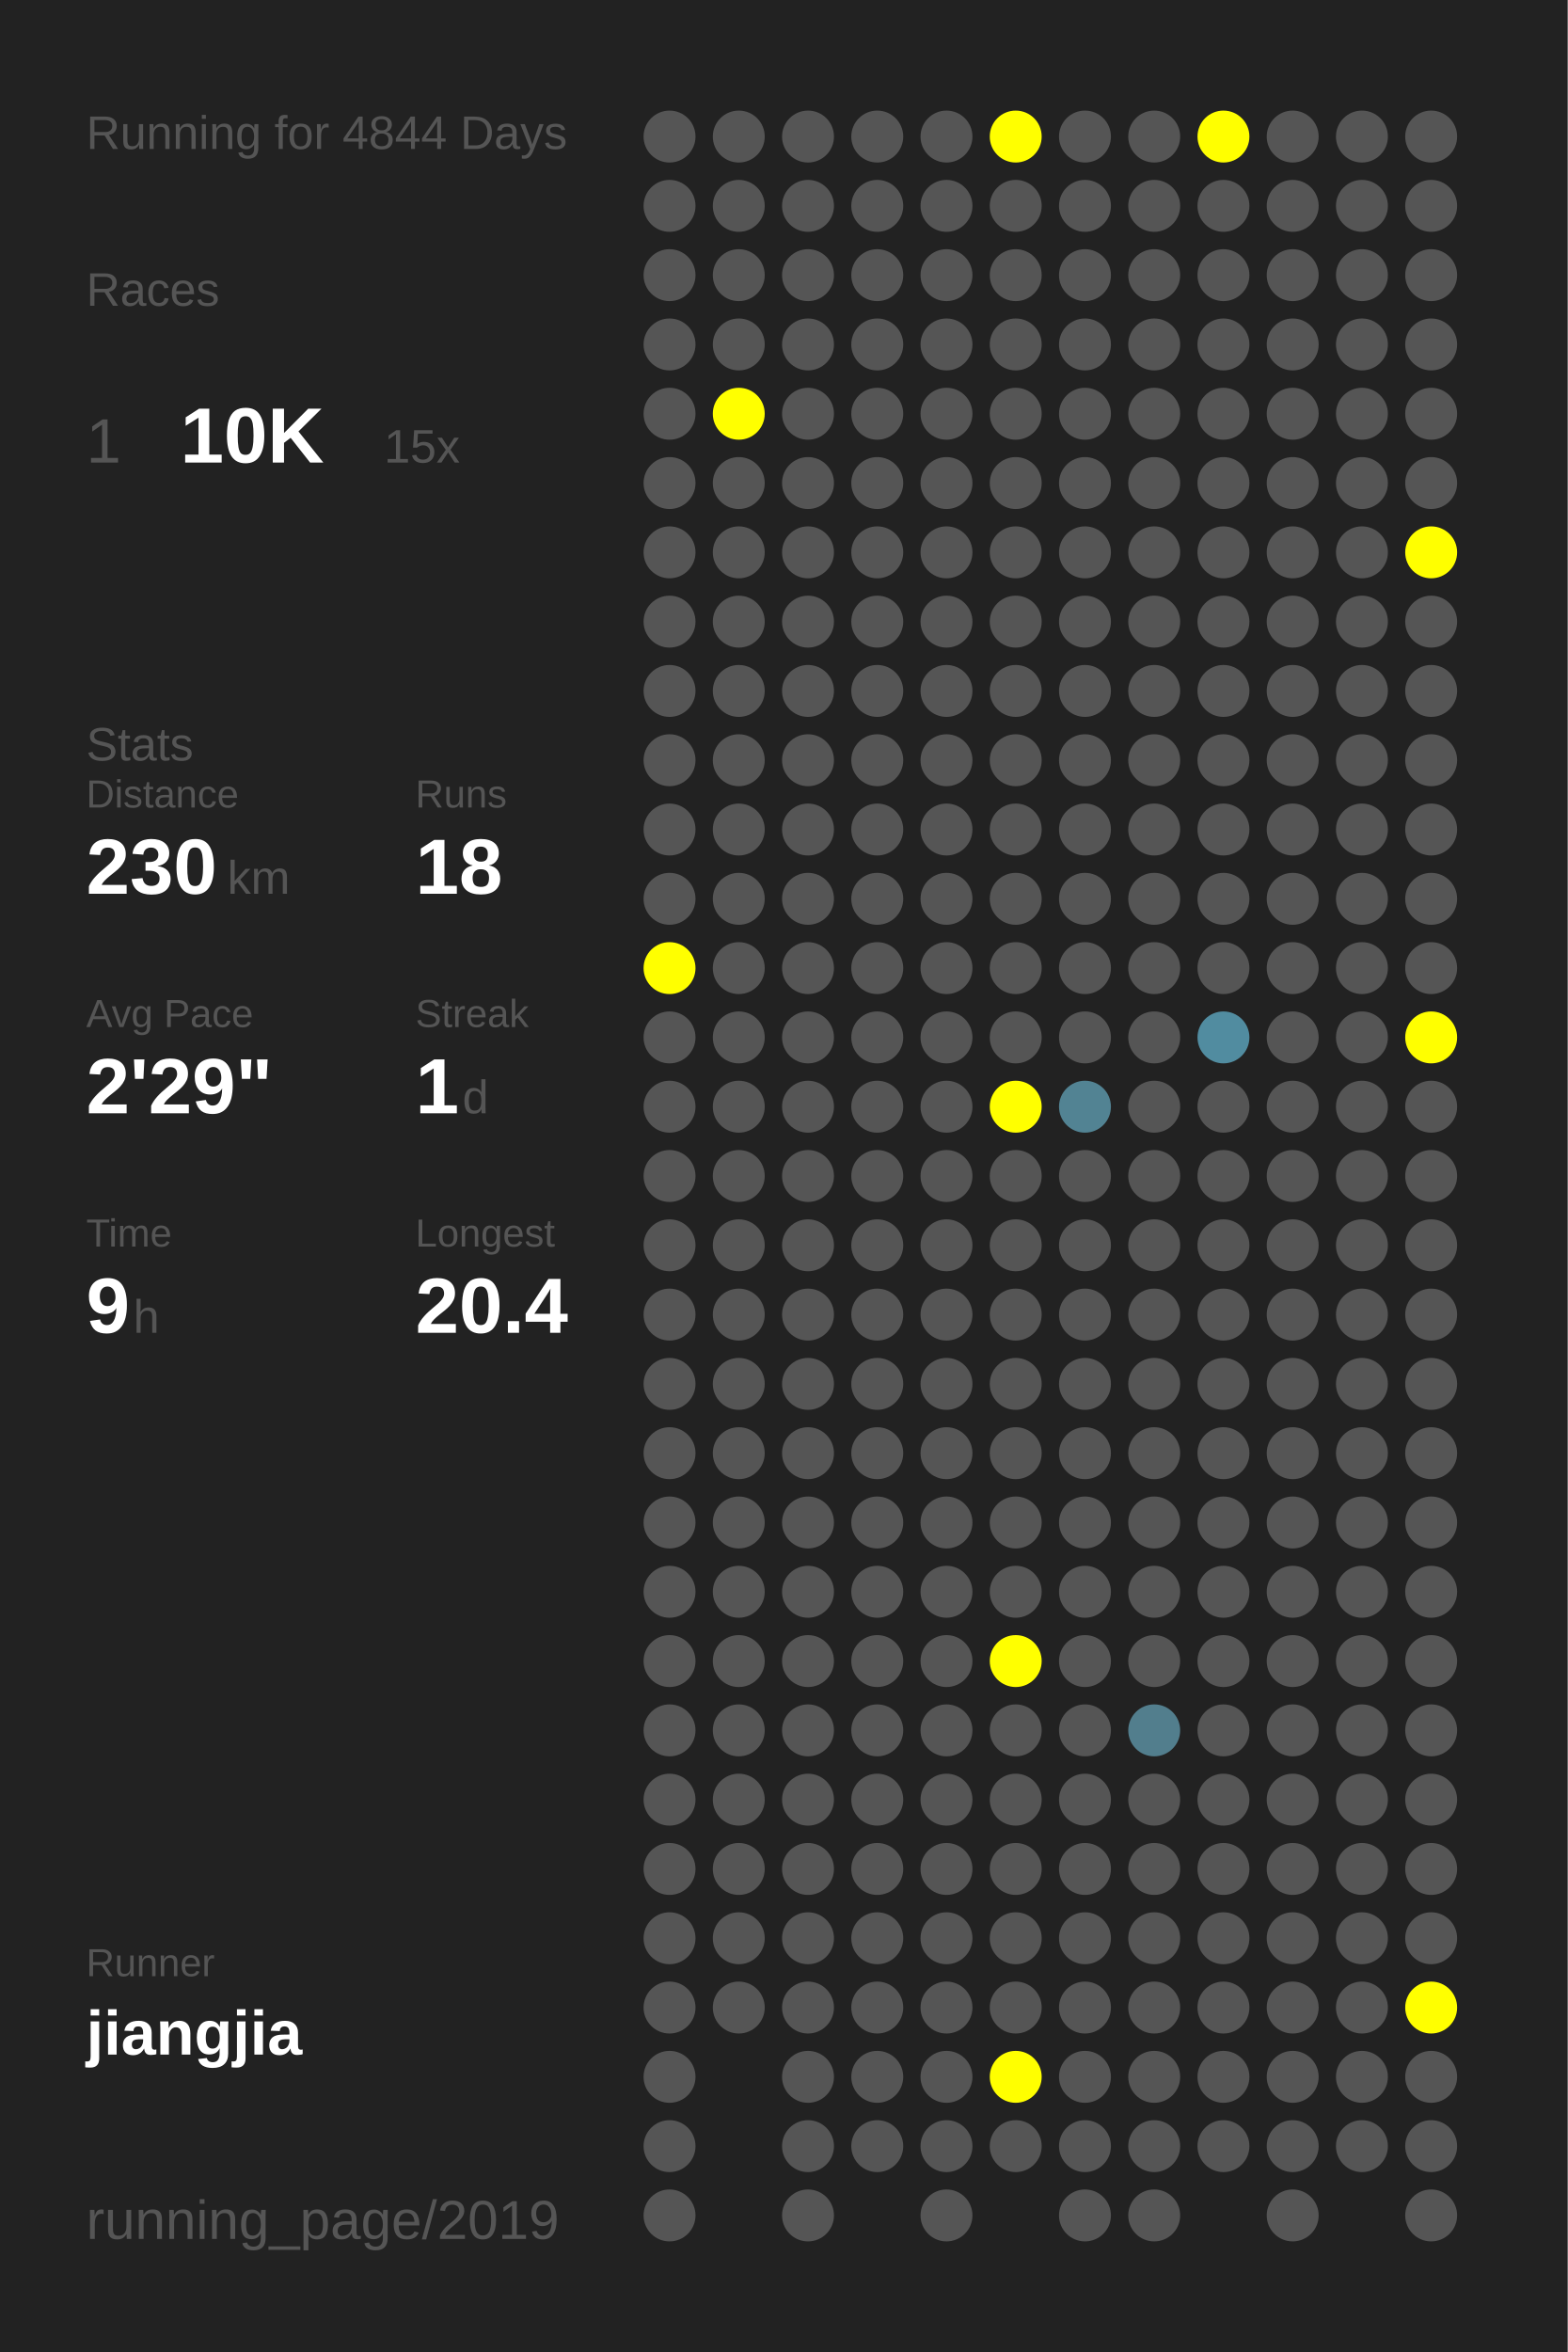
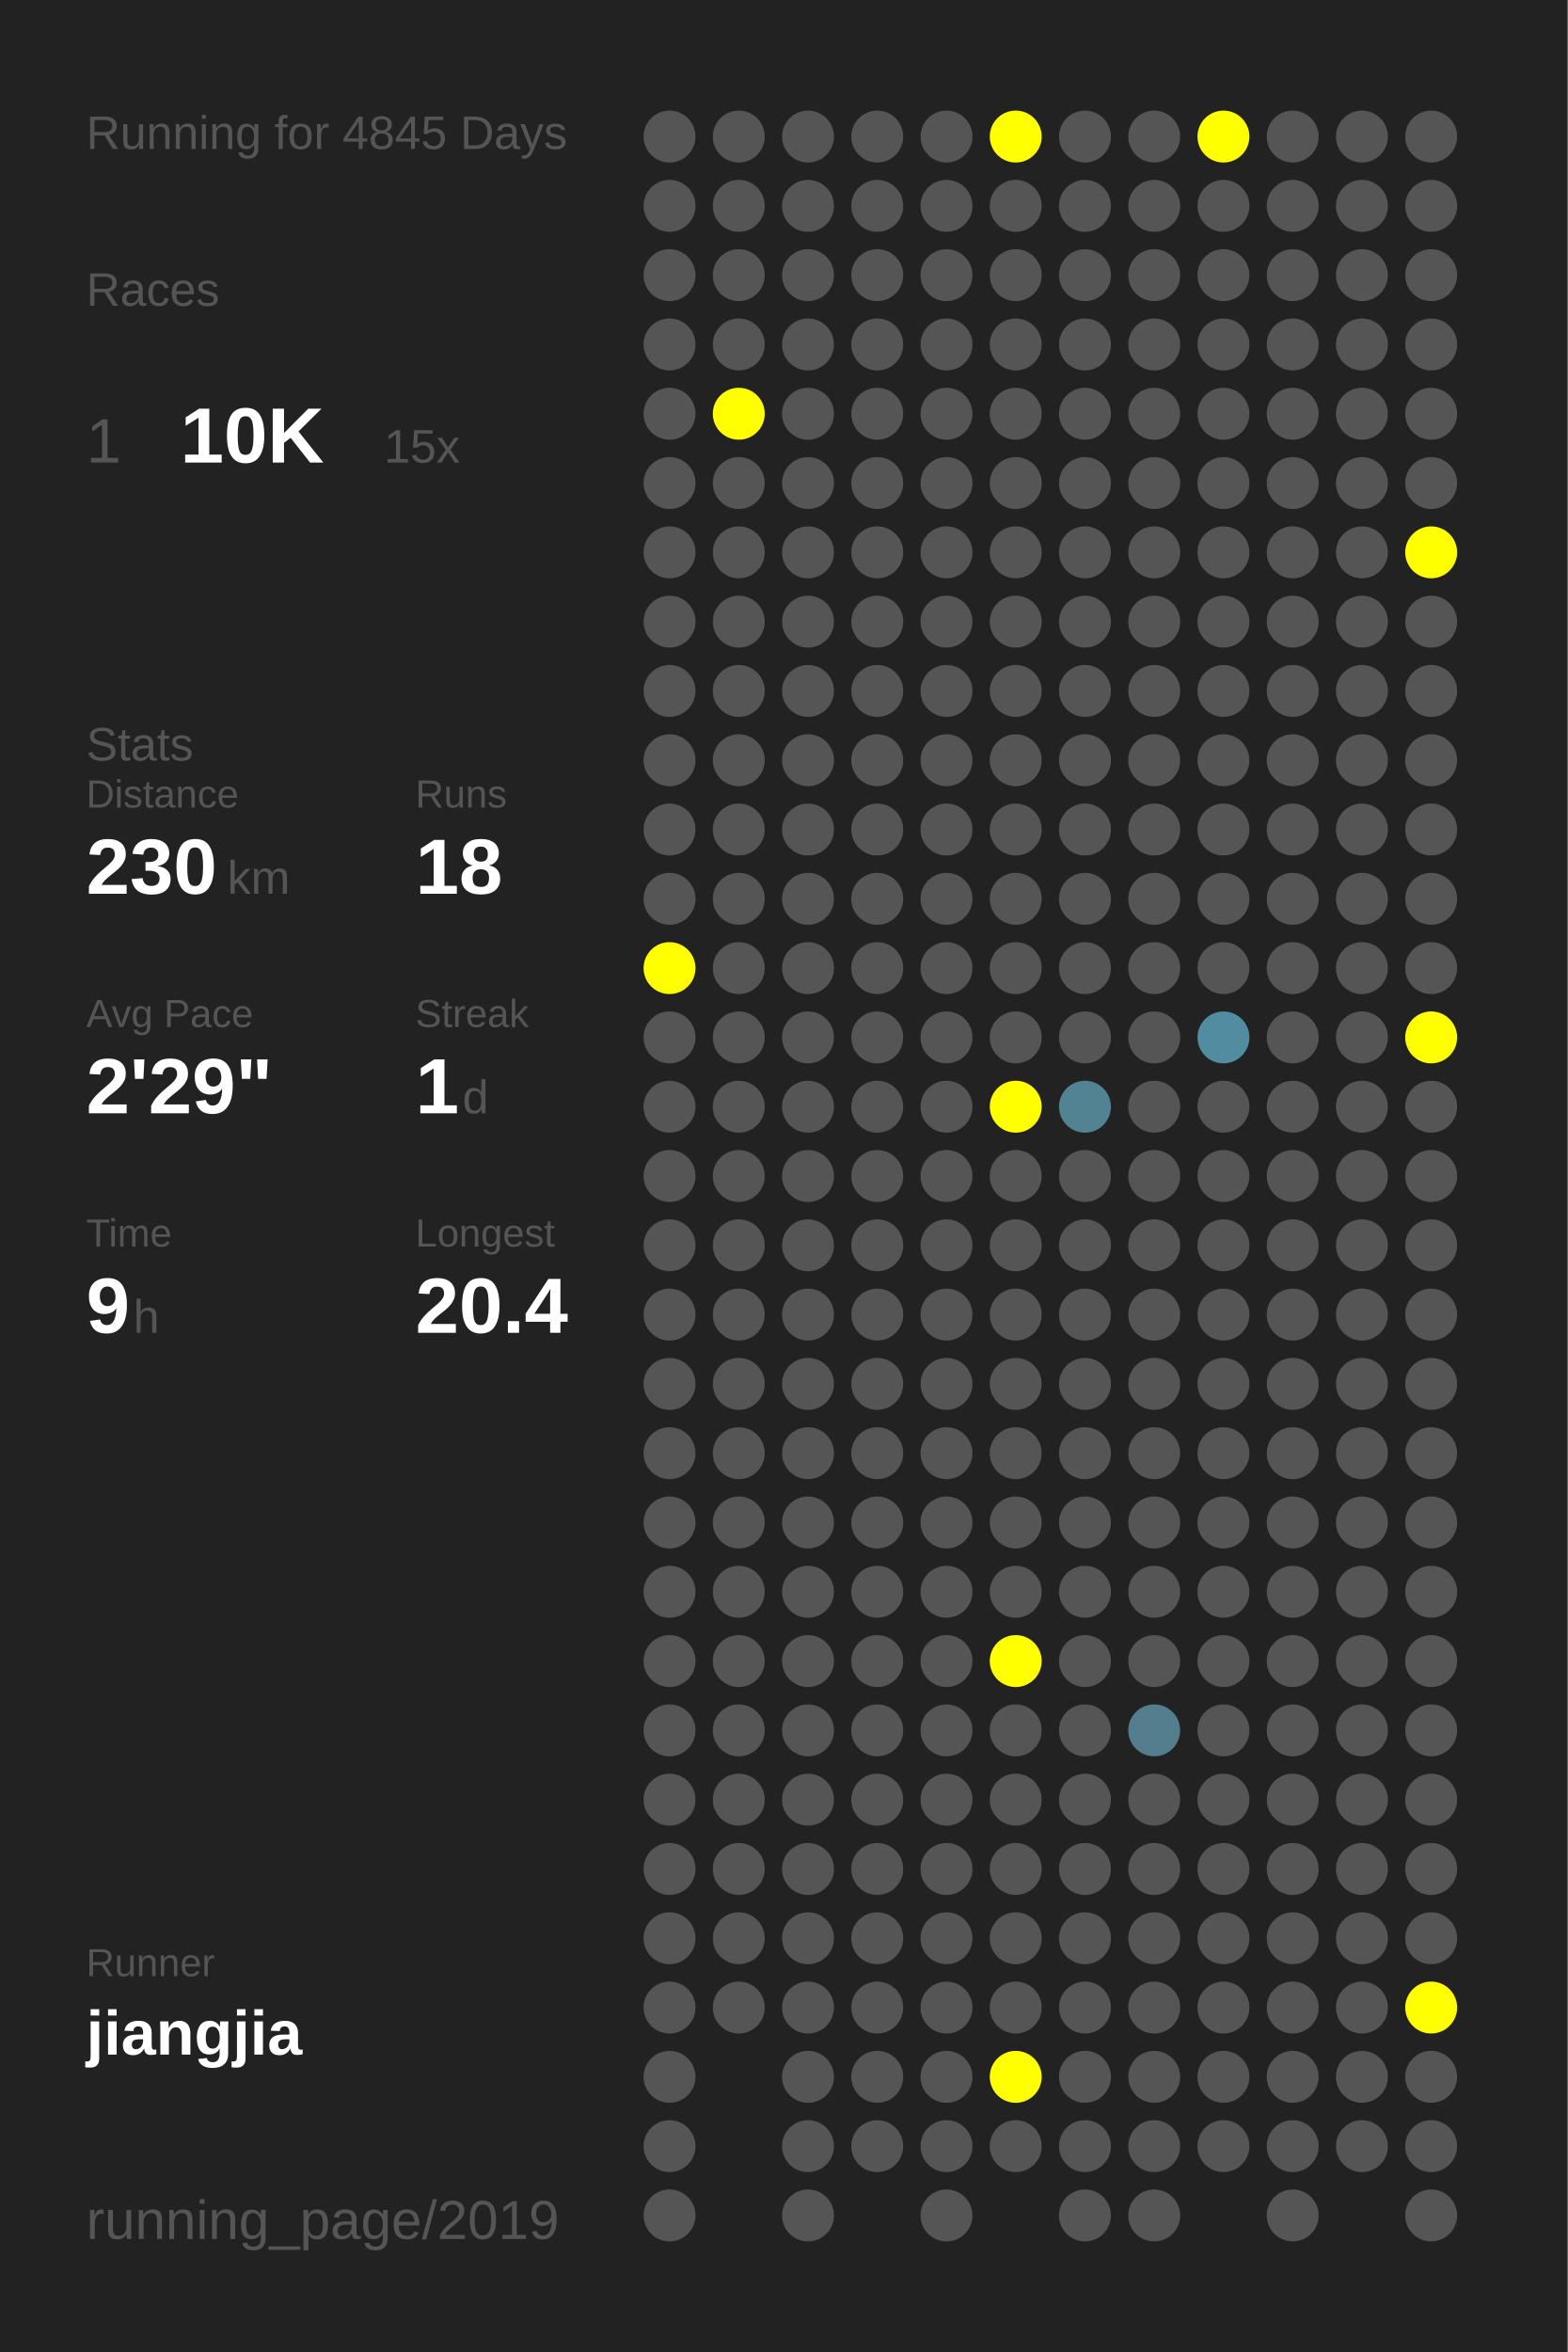
<svg xmlns="http://www.w3.org/2000/svg" baseProfile="full" height="300mm" version="1.1" viewBox="0,0,200,300" width="200mm">
  <defs />
  <rect fill="#222222" height="300" width="200" x="0" y="0" />
-   <text fill="#555555" style="font-size:6px; font-family:Arial;" x="11" y="19">Running for 4844 Days</text>
+   <text fill="#555555" style="font-size:6px; font-family:Arial;" x="11" y="19">Running for 4845 Days</text>
  <text fill="#555555" style="font-size:6px; font-family:Arial;" x="11" y="39">Races</text>
  <text fill="#555555" style="font-size:8px; font-family:Arial;" x="11" y="59">1</text>
  <text fill="#FFFFFF" style="font-size:10px; font-family:Arial; font-weight:bold;" x="23" y="59">10K</text>
  <text fill="#555555" style="font-size:6px; font-family:Arial;" x="49" y="59">15x</text>
  <text fill="#555555" style="font-size:6px; font-family:Arial;" x="11" y="97">Stats</text>
  <text fill="#555555" style="font-size:5px; font-family:Arial;" x="11" y="103">Distance</text>
  <text fill="#FFFFFF" style="font-size:10px; font-family:Arial; font-weight:bold;" x="11" y="114">230</text>
  <text fill="#555555" style="font-size:6px; font-family:Arial;" x="29" y="114">km</text>
  <text fill="#555555" style="font-size:5px; font-family:Arial;" x="53" y="103">Runs</text>
  <text fill="#FFFFFF" style="font-size:10px; font-family:Arial; font-weight:bold;" x="53" y="114">18</text>
  <text fill="#555555" style="font-size:5px; font-family:Arial;" x="11" y="131">Avg Pace</text>
  <text fill="#FFFFFF" style="font-size:10px; font-family:Arial; font-weight:bold;" x="11" y="142">2'29"</text>
  <text fill="#555555" style="font-size:5px; font-family:Arial;" x="53" y="131">Streak</text>
  <text fill="#FFFFFF" style="font-size:10px; font-family:Arial; font-weight:bold;" x="53" y="142">1</text>
  <text fill="#555555" style="font-size:6px; font-family:Arial;" x="59" y="142">d</text>
  <text fill="#555555" style="font-size:5px; font-family:Arial;" x="11" y="159">Time</text>
  <text fill="#FFFFFF" style="font-size:10px; font-family:Arial; font-weight:bold;" x="11" y="170">9</text>
  <text fill="#555555" style="font-size:6px; font-family:Arial;" x="17" y="170">h</text>
  <text fill="#555555" style="font-size:5px; font-family:Arial;" x="53" y="159">Longest</text>
  <text fill="#FFFFFF" style="font-size:10px; font-family:Arial; font-weight:bold;" x="53" y="170">20.4</text>
  <text fill="#555555" style="font-size:5px; font-family:Arial;" x="11" y="252.065">Runner</text>
  <text fill="#FFFFFF" style="font-size:8px; font-family:Arial; font-weight:bold;" x="11" y="262.065">jiangjia</text>
  <text fill="#555555" style="font-size:7px; font-family:Arial;" x="11" y="285.581">running_page/2019</text>
  <circle cx="85.417" cy="17.419" fill="#555555" r="3.312" />
  <circle cx="85.417" cy="26.258" fill="#555555" r="3.312" />
  <circle cx="85.417" cy="35.097" fill="#555555" r="3.312" />
  <circle cx="85.417" cy="43.935" fill="#555555" r="3.312" />
  <circle cx="85.417" cy="52.774" fill="#555555" r="3.312" />
  <circle cx="85.417" cy="61.613" fill="#555555" r="3.312" />
  <circle cx="85.417" cy="70.452" fill="#555555" r="3.312" />
  <circle cx="85.417" cy="79.29" fill="#555555" r="3.312" />
  <circle cx="85.417" cy="88.129" fill="#555555" r="3.312" />
  <circle cx="85.417" cy="96.968" fill="#555555" r="3.312" />
  <circle cx="85.417" cy="105.806" fill="#555555" r="3.312" />
  <circle cx="85.417" cy="114.645" fill="#555555" r="3.312" />
  <circle cx="85.417" cy="123.484" fill="#FFFF00" r="3.312" />
  <circle cx="85.417" cy="132.323" fill="#555555" r="3.312" />
  <circle cx="85.417" cy="141.161" fill="#555555" r="3.312" />
  <circle cx="85.417" cy="150" fill="#555555" r="3.312" />
  <circle cx="85.417" cy="158.839" fill="#555555" r="3.312" />
  <circle cx="85.417" cy="167.677" fill="#555555" r="3.312" />
  <circle cx="85.417" cy="176.516" fill="#555555" r="3.312" />
  <circle cx="85.417" cy="185.355" fill="#555555" r="3.312" />
  <circle cx="85.417" cy="194.194" fill="#555555" r="3.312" />
  <circle cx="85.417" cy="203.032" fill="#555555" r="3.312" />
  <circle cx="85.417" cy="211.871" fill="#555555" r="3.312" />
  <circle cx="85.417" cy="220.71" fill="#555555" r="3.312" />
  <circle cx="85.417" cy="229.548" fill="#555555" r="3.312" />
  <circle cx="85.417" cy="238.387" fill="#555555" r="3.312" />
  <circle cx="85.417" cy="247.226" fill="#555555" r="3.312" />
  <circle cx="85.417" cy="256.065" fill="#555555" r="3.312" />
  <circle cx="85.417" cy="264.903" fill="#555555" r="3.312" />
  <circle cx="85.417" cy="273.742" fill="#555555" r="3.312" />
  <circle cx="85.417" cy="282.581" fill="#555555" r="3.312" />
  <circle cx="94.25" cy="17.419" fill="#555555" r="3.312" />
  <circle cx="94.25" cy="26.258" fill="#555555" r="3.312" />
  <circle cx="94.25" cy="35.097" fill="#555555" r="3.312" />
  <circle cx="94.25" cy="43.935" fill="#555555" r="3.312" />
  <circle cx="94.25" cy="52.774" fill="#FFFF00" r="3.312" />
  <circle cx="94.25" cy="61.613" fill="#555555" r="3.312" />
  <circle cx="94.25" cy="70.452" fill="#555555" r="3.312" />
  <circle cx="94.25" cy="79.29" fill="#555555" r="3.312" />
  <circle cx="94.25" cy="88.129" fill="#555555" r="3.312" />
  <circle cx="94.25" cy="96.968" fill="#555555" r="3.312" />
  <circle cx="94.25" cy="105.806" fill="#555555" r="3.312" />
  <circle cx="94.25" cy="114.645" fill="#555555" r="3.312" />
  <circle cx="94.25" cy="123.484" fill="#555555" r="3.312" />
  <circle cx="94.25" cy="132.323" fill="#555555" r="3.312" />
  <circle cx="94.25" cy="141.161" fill="#555555" r="3.312" />
  <circle cx="94.25" cy="150" fill="#555555" r="3.312" />
  <circle cx="94.25" cy="158.839" fill="#555555" r="3.312" />
  <circle cx="94.25" cy="167.677" fill="#555555" r="3.312" />
  <circle cx="94.25" cy="176.516" fill="#555555" r="3.312" />
  <circle cx="94.25" cy="185.355" fill="#555555" r="3.312" />
  <circle cx="94.25" cy="194.194" fill="#555555" r="3.312" />
  <circle cx="94.25" cy="203.032" fill="#555555" r="3.312" />
  <circle cx="94.25" cy="211.871" fill="#555555" r="3.312" />
  <circle cx="94.25" cy="220.71" fill="#555555" r="3.312" />
  <circle cx="94.25" cy="229.548" fill="#555555" r="3.312" />
  <circle cx="94.25" cy="238.387" fill="#555555" r="3.312" />
  <circle cx="94.25" cy="247.226" fill="#555555" r="3.312" />
  <circle cx="94.25" cy="256.065" fill="#555555" r="3.312" />
  <circle cx="103.083" cy="17.419" fill="#555555" r="3.312" />
  <circle cx="103.083" cy="26.258" fill="#555555" r="3.312" />
  <circle cx="103.083" cy="35.097" fill="#555555" r="3.312" />
  <circle cx="103.083" cy="43.935" fill="#555555" r="3.312" />
  <circle cx="103.083" cy="52.774" fill="#555555" r="3.312" />
  <circle cx="103.083" cy="61.613" fill="#555555" r="3.312" />
  <circle cx="103.083" cy="70.452" fill="#555555" r="3.312" />
  <circle cx="103.083" cy="79.29" fill="#555555" r="3.312" />
  <circle cx="103.083" cy="88.129" fill="#555555" r="3.312" />
  <circle cx="103.083" cy="96.968" fill="#555555" r="3.312" />
  <circle cx="103.083" cy="105.806" fill="#555555" r="3.312" />
  <circle cx="103.083" cy="114.645" fill="#555555" r="3.312" />
  <circle cx="103.083" cy="123.484" fill="#555555" r="3.312" />
  <circle cx="103.083" cy="132.323" fill="#555555" r="3.312" />
  <circle cx="103.083" cy="141.161" fill="#555555" r="3.312" />
  <circle cx="103.083" cy="150" fill="#555555" r="3.312" />
  <circle cx="103.083" cy="158.839" fill="#555555" r="3.312" />
  <circle cx="103.083" cy="167.677" fill="#555555" r="3.312" />
  <circle cx="103.083" cy="176.516" fill="#555555" r="3.312" />
  <circle cx="103.083" cy="185.355" fill="#555555" r="3.312" />
  <circle cx="103.083" cy="194.194" fill="#555555" r="3.312" />
  <circle cx="103.083" cy="203.032" fill="#555555" r="3.312" />
  <circle cx="103.083" cy="211.871" fill="#555555" r="3.312" />
  <circle cx="103.083" cy="220.71" fill="#555555" r="3.312" />
  <circle cx="103.083" cy="229.548" fill="#555555" r="3.312" />
  <circle cx="103.083" cy="238.387" fill="#555555" r="3.312" />
  <circle cx="103.083" cy="247.226" fill="#555555" r="3.312" />
  <circle cx="103.083" cy="256.065" fill="#555555" r="3.312" />
  <circle cx="103.083" cy="264.903" fill="#555555" r="3.312" />
  <circle cx="103.083" cy="273.742" fill="#555555" r="3.312" />
  <circle cx="103.083" cy="282.581" fill="#555555" r="3.312" />
  <circle cx="111.917" cy="17.419" fill="#555555" r="3.312" />
  <circle cx="111.917" cy="26.258" fill="#555555" r="3.312" />
  <circle cx="111.917" cy="35.097" fill="#555555" r="3.312" />
  <circle cx="111.917" cy="43.935" fill="#555555" r="3.312" />
  <circle cx="111.917" cy="52.774" fill="#555555" r="3.312" />
  <circle cx="111.917" cy="61.613" fill="#555555" r="3.312" />
  <circle cx="111.917" cy="70.452" fill="#555555" r="3.312" />
  <circle cx="111.917" cy="79.29" fill="#555555" r="3.312" />
  <circle cx="111.917" cy="88.129" fill="#555555" r="3.312" />
  <circle cx="111.917" cy="96.968" fill="#555555" r="3.312" />
  <circle cx="111.917" cy="105.806" fill="#555555" r="3.312" />
  <circle cx="111.917" cy="114.645" fill="#555555" r="3.312" />
  <circle cx="111.917" cy="123.484" fill="#555555" r="3.312" />
  <circle cx="111.917" cy="132.323" fill="#555555" r="3.312" />
  <circle cx="111.917" cy="141.161" fill="#555555" r="3.312" />
  <circle cx="111.917" cy="150" fill="#555555" r="3.312" />
  <circle cx="111.917" cy="158.839" fill="#555555" r="3.312" />
  <circle cx="111.917" cy="167.677" fill="#555555" r="3.312" />
  <circle cx="111.917" cy="176.516" fill="#555555" r="3.312" />
  <circle cx="111.917" cy="185.355" fill="#555555" r="3.312" />
  <circle cx="111.917" cy="194.194" fill="#555555" r="3.312" />
  <circle cx="111.917" cy="203.032" fill="#555555" r="3.312" />
  <circle cx="111.917" cy="211.871" fill="#555555" r="3.312" />
  <circle cx="111.917" cy="220.71" fill="#555555" r="3.312" />
  <circle cx="111.917" cy="229.548" fill="#555555" r="3.312" />
  <circle cx="111.917" cy="238.387" fill="#555555" r="3.312" />
  <circle cx="111.917" cy="247.226" fill="#555555" r="3.312" />
  <circle cx="111.917" cy="256.065" fill="#555555" r="3.312" />
  <circle cx="111.917" cy="264.903" fill="#555555" r="3.312" />
  <circle cx="111.917" cy="273.742" fill="#555555" r="3.312" />
  <circle cx="120.75" cy="17.419" fill="#555555" r="3.312" />
  <circle cx="120.75" cy="26.258" fill="#555555" r="3.312" />
  <circle cx="120.75" cy="35.097" fill="#555555" r="3.312" />
  <circle cx="120.75" cy="43.935" fill="#555555" r="3.312" />
  <circle cx="120.75" cy="52.774" fill="#555555" r="3.312" />
  <circle cx="120.75" cy="61.613" fill="#555555" r="3.312" />
  <circle cx="120.75" cy="70.452" fill="#555555" r="3.312" />
  <circle cx="120.75" cy="79.29" fill="#555555" r="3.312" />
  <circle cx="120.75" cy="88.129" fill="#555555" r="3.312" />
  <circle cx="120.75" cy="96.968" fill="#555555" r="3.312" />
  <circle cx="120.75" cy="105.806" fill="#555555" r="3.312" />
  <circle cx="120.75" cy="114.645" fill="#555555" r="3.312" />
  <circle cx="120.75" cy="123.484" fill="#555555" r="3.312" />
  <circle cx="120.75" cy="132.323" fill="#555555" r="3.312" />
  <circle cx="120.75" cy="141.161" fill="#555555" r="3.312" />
  <circle cx="120.75" cy="150" fill="#555555" r="3.312" />
  <circle cx="120.75" cy="158.839" fill="#555555" r="3.312" />
  <circle cx="120.75" cy="167.677" fill="#555555" r="3.312" />
  <circle cx="120.75" cy="176.516" fill="#555555" r="3.312" />
  <circle cx="120.75" cy="185.355" fill="#555555" r="3.312" />
  <circle cx="120.75" cy="194.194" fill="#555555" r="3.312" />
  <circle cx="120.75" cy="203.032" fill="#555555" r="3.312" />
  <circle cx="120.75" cy="211.871" fill="#555555" r="3.312" />
  <circle cx="120.75" cy="220.71" fill="#555555" r="3.312" />
  <circle cx="120.75" cy="229.548" fill="#555555" r="3.312" />
  <circle cx="120.75" cy="238.387" fill="#555555" r="3.312" />
  <circle cx="120.75" cy="247.226" fill="#555555" r="3.312" />
  <circle cx="120.75" cy="256.065" fill="#555555" r="3.312" />
  <circle cx="120.75" cy="264.903" fill="#555555" r="3.312" />
  <circle cx="120.75" cy="273.742" fill="#555555" r="3.312" />
  <circle cx="120.75" cy="282.581" fill="#555555" r="3.312" />
  <circle cx="129.583" cy="17.419" fill="#FFFF00" r="3.312" />
  <circle cx="129.583" cy="26.258" fill="#555555" r="3.312" />
  <circle cx="129.583" cy="35.097" fill="#555555" r="3.312" />
  <circle cx="129.583" cy="43.935" fill="#555555" r="3.312" />
  <circle cx="129.583" cy="52.774" fill="#555555" r="3.312" />
  <circle cx="129.583" cy="61.613" fill="#555555" r="3.312" />
  <circle cx="129.583" cy="70.452" fill="#555555" r="3.312" />
  <circle cx="129.583" cy="79.29" fill="#555555" r="3.312" />
  <circle cx="129.583" cy="88.129" fill="#555555" r="3.312" />
  <circle cx="129.583" cy="96.968" fill="#555555" r="3.312" />
  <circle cx="129.583" cy="105.806" fill="#555555" r="3.312" />
  <circle cx="129.583" cy="114.645" fill="#555555" r="3.312" />
  <circle cx="129.583" cy="123.484" fill="#555555" r="3.312" />
  <circle cx="129.583" cy="132.323" fill="#555555" r="3.312" />
  <circle cx="129.583" cy="141.161" fill="#FFFF00" r="3.312" />
  <circle cx="129.583" cy="150" fill="#555555" r="3.312" />
  <circle cx="129.583" cy="158.839" fill="#555555" r="3.312" />
  <circle cx="129.583" cy="167.677" fill="#555555" r="3.312" />
  <circle cx="129.583" cy="176.516" fill="#555555" r="3.312" />
  <circle cx="129.583" cy="185.355" fill="#555555" r="3.312" />
  <circle cx="129.583" cy="194.194" fill="#555555" r="3.312" />
  <circle cx="129.583" cy="203.032" fill="#555555" r="3.312" />
  <circle cx="129.583" cy="211.871" fill="#FFFF00" r="3.312" />
  <circle cx="129.583" cy="220.71" fill="#555555" r="3.312" />
  <circle cx="129.583" cy="229.548" fill="#555555" r="3.312" />
  <circle cx="129.583" cy="238.387" fill="#555555" r="3.312" />
  <circle cx="129.583" cy="247.226" fill="#555555" r="3.312" />
  <circle cx="129.583" cy="256.065" fill="#555555" r="3.312" />
  <circle cx="129.583" cy="264.903" fill="#FFFF00" r="3.312" />
  <circle cx="129.583" cy="273.742" fill="#555555" r="3.312" />
  <circle cx="138.417" cy="17.419" fill="#555555" r="3.312" />
  <circle cx="138.417" cy="26.258" fill="#555555" r="3.312" />
  <circle cx="138.417" cy="35.097" fill="#555555" r="3.312" />
  <circle cx="138.417" cy="43.935" fill="#555555" r="3.312" />
  <circle cx="138.417" cy="52.774" fill="#555555" r="3.312" />
  <circle cx="138.417" cy="61.613" fill="#555555" r="3.312" />
  <circle cx="138.417" cy="70.452" fill="#555555" r="3.312" />
  <circle cx="138.417" cy="79.29" fill="#555555" r="3.312" />
  <circle cx="138.417" cy="88.129" fill="#555555" r="3.312" />
  <circle cx="138.417" cy="96.968" fill="#555555" r="3.312" />
  <circle cx="138.417" cy="105.806" fill="#555555" r="3.312" />
  <circle cx="138.417" cy="114.645" fill="#555555" r="3.312" />
  <circle cx="138.417" cy="123.484" fill="#555555" r="3.312" />
  <circle cx="138.417" cy="132.323" fill="#555555" r="3.312" />
  <circle cx="138.417" cy="141.161" fill="#528393" r="3.312" />
  <circle cx="138.417" cy="150" fill="#555555" r="3.312" />
  <circle cx="138.417" cy="158.839" fill="#555555" r="3.312" />
  <circle cx="138.417" cy="167.677" fill="#555555" r="3.312" />
  <circle cx="138.417" cy="176.516" fill="#555555" r="3.312" />
  <circle cx="138.417" cy="185.355" fill="#555555" r="3.312" />
  <circle cx="138.417" cy="194.194" fill="#555555" r="3.312" />
  <circle cx="138.417" cy="203.032" fill="#555555" r="3.312" />
  <circle cx="138.417" cy="211.871" fill="#555555" r="3.312" />
  <circle cx="138.417" cy="220.71" fill="#555555" r="3.312" />
  <circle cx="138.417" cy="229.548" fill="#555555" r="3.312" />
  <circle cx="138.417" cy="238.387" fill="#555555" r="3.312" />
  <circle cx="138.417" cy="247.226" fill="#555555" r="3.312" />
  <circle cx="138.417" cy="256.065" fill="#555555" r="3.312" />
  <circle cx="138.417" cy="264.903" fill="#555555" r="3.312" />
  <circle cx="138.417" cy="273.742" fill="#555555" r="3.312" />
  <circle cx="138.417" cy="282.581" fill="#555555" r="3.312" />
  <circle cx="147.25" cy="17.419" fill="#555555" r="3.312" />
  <circle cx="147.25" cy="26.258" fill="#555555" r="3.312" />
  <circle cx="147.25" cy="35.097" fill="#555555" r="3.312" />
  <circle cx="147.25" cy="43.935" fill="#555555" r="3.312" />
  <circle cx="147.25" cy="52.774" fill="#555555" r="3.312" />
  <circle cx="147.25" cy="61.613" fill="#555555" r="3.312" />
  <circle cx="147.25" cy="70.452" fill="#555555" r="3.312" />
  <circle cx="147.25" cy="79.29" fill="#555555" r="3.312" />
  <circle cx="147.25" cy="88.129" fill="#555555" r="3.312" />
  <circle cx="147.25" cy="96.968" fill="#555555" r="3.312" />
  <circle cx="147.25" cy="105.806" fill="#555555" r="3.312" />
  <circle cx="147.25" cy="114.645" fill="#555555" r="3.312" />
  <circle cx="147.25" cy="123.484" fill="#555555" r="3.312" />
  <circle cx="147.25" cy="132.323" fill="#555555" r="3.312" />
  <circle cx="147.25" cy="141.161" fill="#555555" r="3.312" />
  <circle cx="147.25" cy="150" fill="#555555" r="3.312" />
  <circle cx="147.25" cy="158.839" fill="#555555" r="3.312" />
  <circle cx="147.25" cy="167.677" fill="#555555" r="3.312" />
  <circle cx="147.25" cy="176.516" fill="#555555" r="3.312" />
  <circle cx="147.25" cy="185.355" fill="#555555" r="3.312" />
  <circle cx="147.25" cy="194.194" fill="#555555" r="3.312" />
  <circle cx="147.25" cy="203.032" fill="#555555" r="3.312" />
  <circle cx="147.25" cy="211.871" fill="#555555" r="3.312" />
  <circle cx="147.25" cy="220.71" fill="#527e8d" r="3.312" />
  <circle cx="147.25" cy="229.548" fill="#555555" r="3.312" />
  <circle cx="147.25" cy="238.387" fill="#555555" r="3.312" />
  <circle cx="147.25" cy="247.226" fill="#555555" r="3.312" />
  <circle cx="147.25" cy="256.065" fill="#555555" r="3.312" />
  <circle cx="147.25" cy="264.903" fill="#555555" r="3.312" />
  <circle cx="147.25" cy="273.742" fill="#555555" r="3.312" />
  <circle cx="147.25" cy="282.581" fill="#555555" r="3.312" />
  <circle cx="156.083" cy="17.419" fill="#FFFF00" r="3.312" />
  <circle cx="156.083" cy="26.258" fill="#555555" r="3.312" />
  <circle cx="156.083" cy="35.097" fill="#555555" r="3.312" />
  <circle cx="156.083" cy="43.935" fill="#555555" r="3.312" />
  <circle cx="156.083" cy="52.774" fill="#555555" r="3.312" />
  <circle cx="156.083" cy="61.613" fill="#555555" r="3.312" />
  <circle cx="156.083" cy="70.452" fill="#555555" r="3.312" />
  <circle cx="156.083" cy="79.29" fill="#555555" r="3.312" />
  <circle cx="156.083" cy="88.129" fill="#555555" r="3.312" />
  <circle cx="156.083" cy="96.968" fill="#555555" r="3.312" />
  <circle cx="156.083" cy="105.806" fill="#555555" r="3.312" />
  <circle cx="156.083" cy="114.645" fill="#555555" r="3.312" />
  <circle cx="156.083" cy="123.484" fill="#555555" r="3.312" />
  <circle cx="156.083" cy="132.323" fill="#518ca0" r="3.312" />
  <circle cx="156.083" cy="141.161" fill="#555555" r="3.312" />
  <circle cx="156.083" cy="150" fill="#555555" r="3.312" />
  <circle cx="156.083" cy="158.839" fill="#555555" r="3.312" />
  <circle cx="156.083" cy="167.677" fill="#555555" r="3.312" />
  <circle cx="156.083" cy="176.516" fill="#555555" r="3.312" />
  <circle cx="156.083" cy="185.355" fill="#555555" r="3.312" />
  <circle cx="156.083" cy="194.194" fill="#555555" r="3.312" />
  <circle cx="156.083" cy="203.032" fill="#555555" r="3.312" />
  <circle cx="156.083" cy="211.871" fill="#555555" r="3.312" />
  <circle cx="156.083" cy="220.71" fill="#555555" r="3.312" />
  <circle cx="156.083" cy="229.548" fill="#555555" r="3.312" />
  <circle cx="156.083" cy="238.387" fill="#555555" r="3.312" />
  <circle cx="156.083" cy="247.226" fill="#555555" r="3.312" />
  <circle cx="156.083" cy="256.065" fill="#555555" r="3.312" />
  <circle cx="156.083" cy="264.903" fill="#555555" r="3.312" />
  <circle cx="156.083" cy="273.742" fill="#555555" r="3.312" />
  <circle cx="164.917" cy="17.419" fill="#555555" r="3.312" />
  <circle cx="164.917" cy="26.258" fill="#555555" r="3.312" />
  <circle cx="164.917" cy="35.097" fill="#555555" r="3.312" />
  <circle cx="164.917" cy="43.935" fill="#555555" r="3.312" />
  <circle cx="164.917" cy="52.774" fill="#555555" r="3.312" />
  <circle cx="164.917" cy="61.613" fill="#555555" r="3.312" />
  <circle cx="164.917" cy="70.452" fill="#555555" r="3.312" />
  <circle cx="164.917" cy="79.29" fill="#555555" r="3.312" />
  <circle cx="164.917" cy="88.129" fill="#555555" r="3.312" />
  <circle cx="164.917" cy="96.968" fill="#555555" r="3.312" />
  <circle cx="164.917" cy="105.806" fill="#555555" r="3.312" />
  <circle cx="164.917" cy="114.645" fill="#555555" r="3.312" />
  <circle cx="164.917" cy="123.484" fill="#555555" r="3.312" />
  <circle cx="164.917" cy="132.323" fill="#555555" r="3.312" />
  <circle cx="164.917" cy="141.161" fill="#555555" r="3.312" />
  <circle cx="164.917" cy="150" fill="#555555" r="3.312" />
  <circle cx="164.917" cy="158.839" fill="#555555" r="3.312" />
  <circle cx="164.917" cy="167.677" fill="#555555" r="3.312" />
  <circle cx="164.917" cy="176.516" fill="#555555" r="3.312" />
  <circle cx="164.917" cy="185.355" fill="#555555" r="3.312" />
  <circle cx="164.917" cy="194.194" fill="#555555" r="3.312" />
  <circle cx="164.917" cy="203.032" fill="#555555" r="3.312" />
  <circle cx="164.917" cy="211.871" fill="#555555" r="3.312" />
  <circle cx="164.917" cy="220.71" fill="#555555" r="3.312" />
  <circle cx="164.917" cy="229.548" fill="#555555" r="3.312" />
  <circle cx="164.917" cy="238.387" fill="#555555" r="3.312" />
  <circle cx="164.917" cy="247.226" fill="#555555" r="3.312" />
  <circle cx="164.917" cy="256.065" fill="#555555" r="3.312" />
  <circle cx="164.917" cy="264.903" fill="#555555" r="3.312" />
  <circle cx="164.917" cy="273.742" fill="#555555" r="3.312" />
  <circle cx="164.917" cy="282.581" fill="#555555" r="3.312" />
  <circle cx="173.75" cy="17.419" fill="#555555" r="3.312" />
  <circle cx="173.75" cy="26.258" fill="#555555" r="3.312" />
  <circle cx="173.75" cy="35.097" fill="#555555" r="3.312" />
  <circle cx="173.75" cy="43.935" fill="#555555" r="3.312" />
  <circle cx="173.75" cy="52.774" fill="#555555" r="3.312" />
  <circle cx="173.75" cy="61.613" fill="#555555" r="3.312" />
  <circle cx="173.75" cy="70.452" fill="#555555" r="3.312" />
  <circle cx="173.75" cy="79.29" fill="#555555" r="3.312" />
  <circle cx="173.75" cy="88.129" fill="#555555" r="3.312" />
  <circle cx="173.75" cy="96.968" fill="#555555" r="3.312" />
  <circle cx="173.75" cy="105.806" fill="#555555" r="3.312" />
  <circle cx="173.75" cy="114.645" fill="#555555" r="3.312" />
  <circle cx="173.75" cy="123.484" fill="#555555" r="3.312" />
  <circle cx="173.75" cy="132.323" fill="#555555" r="3.312" />
  <circle cx="173.75" cy="141.161" fill="#555555" r="3.312" />
  <circle cx="173.75" cy="150" fill="#555555" r="3.312" />
  <circle cx="173.75" cy="158.839" fill="#555555" r="3.312" />
  <circle cx="173.75" cy="167.677" fill="#555555" r="3.312" />
  <circle cx="173.75" cy="176.516" fill="#555555" r="3.312" />
  <circle cx="173.75" cy="185.355" fill="#555555" r="3.312" />
  <circle cx="173.75" cy="194.194" fill="#555555" r="3.312" />
  <circle cx="173.75" cy="203.032" fill="#555555" r="3.312" />
  <circle cx="173.75" cy="211.871" fill="#555555" r="3.312" />
  <circle cx="173.75" cy="220.71" fill="#555555" r="3.312" />
  <circle cx="173.75" cy="229.548" fill="#555555" r="3.312" />
  <circle cx="173.75" cy="238.387" fill="#555555" r="3.312" />
  <circle cx="173.75" cy="247.226" fill="#555555" r="3.312" />
  <circle cx="173.75" cy="256.065" fill="#555555" r="3.312" />
  <circle cx="173.75" cy="264.903" fill="#555555" r="3.312" />
  <circle cx="173.75" cy="273.742" fill="#555555" r="3.312" />
  <circle cx="182.583" cy="17.419" fill="#555555" r="3.312" />
  <circle cx="182.583" cy="26.258" fill="#555555" r="3.312" />
  <circle cx="182.583" cy="35.097" fill="#555555" r="3.312" />
  <circle cx="182.583" cy="43.935" fill="#555555" r="3.312" />
  <circle cx="182.583" cy="52.774" fill="#555555" r="3.312" />
  <circle cx="182.583" cy="61.613" fill="#555555" r="3.312" />
  <circle cx="182.583" cy="70.452" fill="#FFFF00" r="3.312" />
  <circle cx="182.583" cy="79.29" fill="#555555" r="3.312" />
  <circle cx="182.583" cy="88.129" fill="#555555" r="3.312" />
  <circle cx="182.583" cy="96.968" fill="#555555" r="3.312" />
  <circle cx="182.583" cy="105.806" fill="#555555" r="3.312" />
  <circle cx="182.583" cy="114.645" fill="#555555" r="3.312" />
  <circle cx="182.583" cy="123.484" fill="#555555" r="3.312" />
  <circle cx="182.583" cy="132.323" fill="#FFFF00" r="3.312" />
  <circle cx="182.583" cy="141.161" fill="#555555" r="3.312" />
  <circle cx="182.583" cy="150" fill="#555555" r="3.312" />
  <circle cx="182.583" cy="158.839" fill="#555555" r="3.312" />
  <circle cx="182.583" cy="167.677" fill="#555555" r="3.312" />
  <circle cx="182.583" cy="176.516" fill="#555555" r="3.312" />
  <circle cx="182.583" cy="185.355" fill="#555555" r="3.312" />
  <circle cx="182.583" cy="194.194" fill="#555555" r="3.312" />
  <circle cx="182.583" cy="203.032" fill="#555555" r="3.312" />
  <circle cx="182.583" cy="211.871" fill="#555555" r="3.312" />
  <circle cx="182.583" cy="220.71" fill="#555555" r="3.312" />
  <circle cx="182.583" cy="229.548" fill="#555555" r="3.312" />
  <circle cx="182.583" cy="238.387" fill="#555555" r="3.312" />
  <circle cx="182.583" cy="247.226" fill="#555555" r="3.312" />
  <circle cx="182.583" cy="256.065" fill="#FFFF00" r="3.312" />
  <circle cx="182.583" cy="264.903" fill="#555555" r="3.312" />
  <circle cx="182.583" cy="273.742" fill="#555555" r="3.312" />
  <circle cx="182.583" cy="282.581" fill="#555555" r="3.312" />
</svg>
